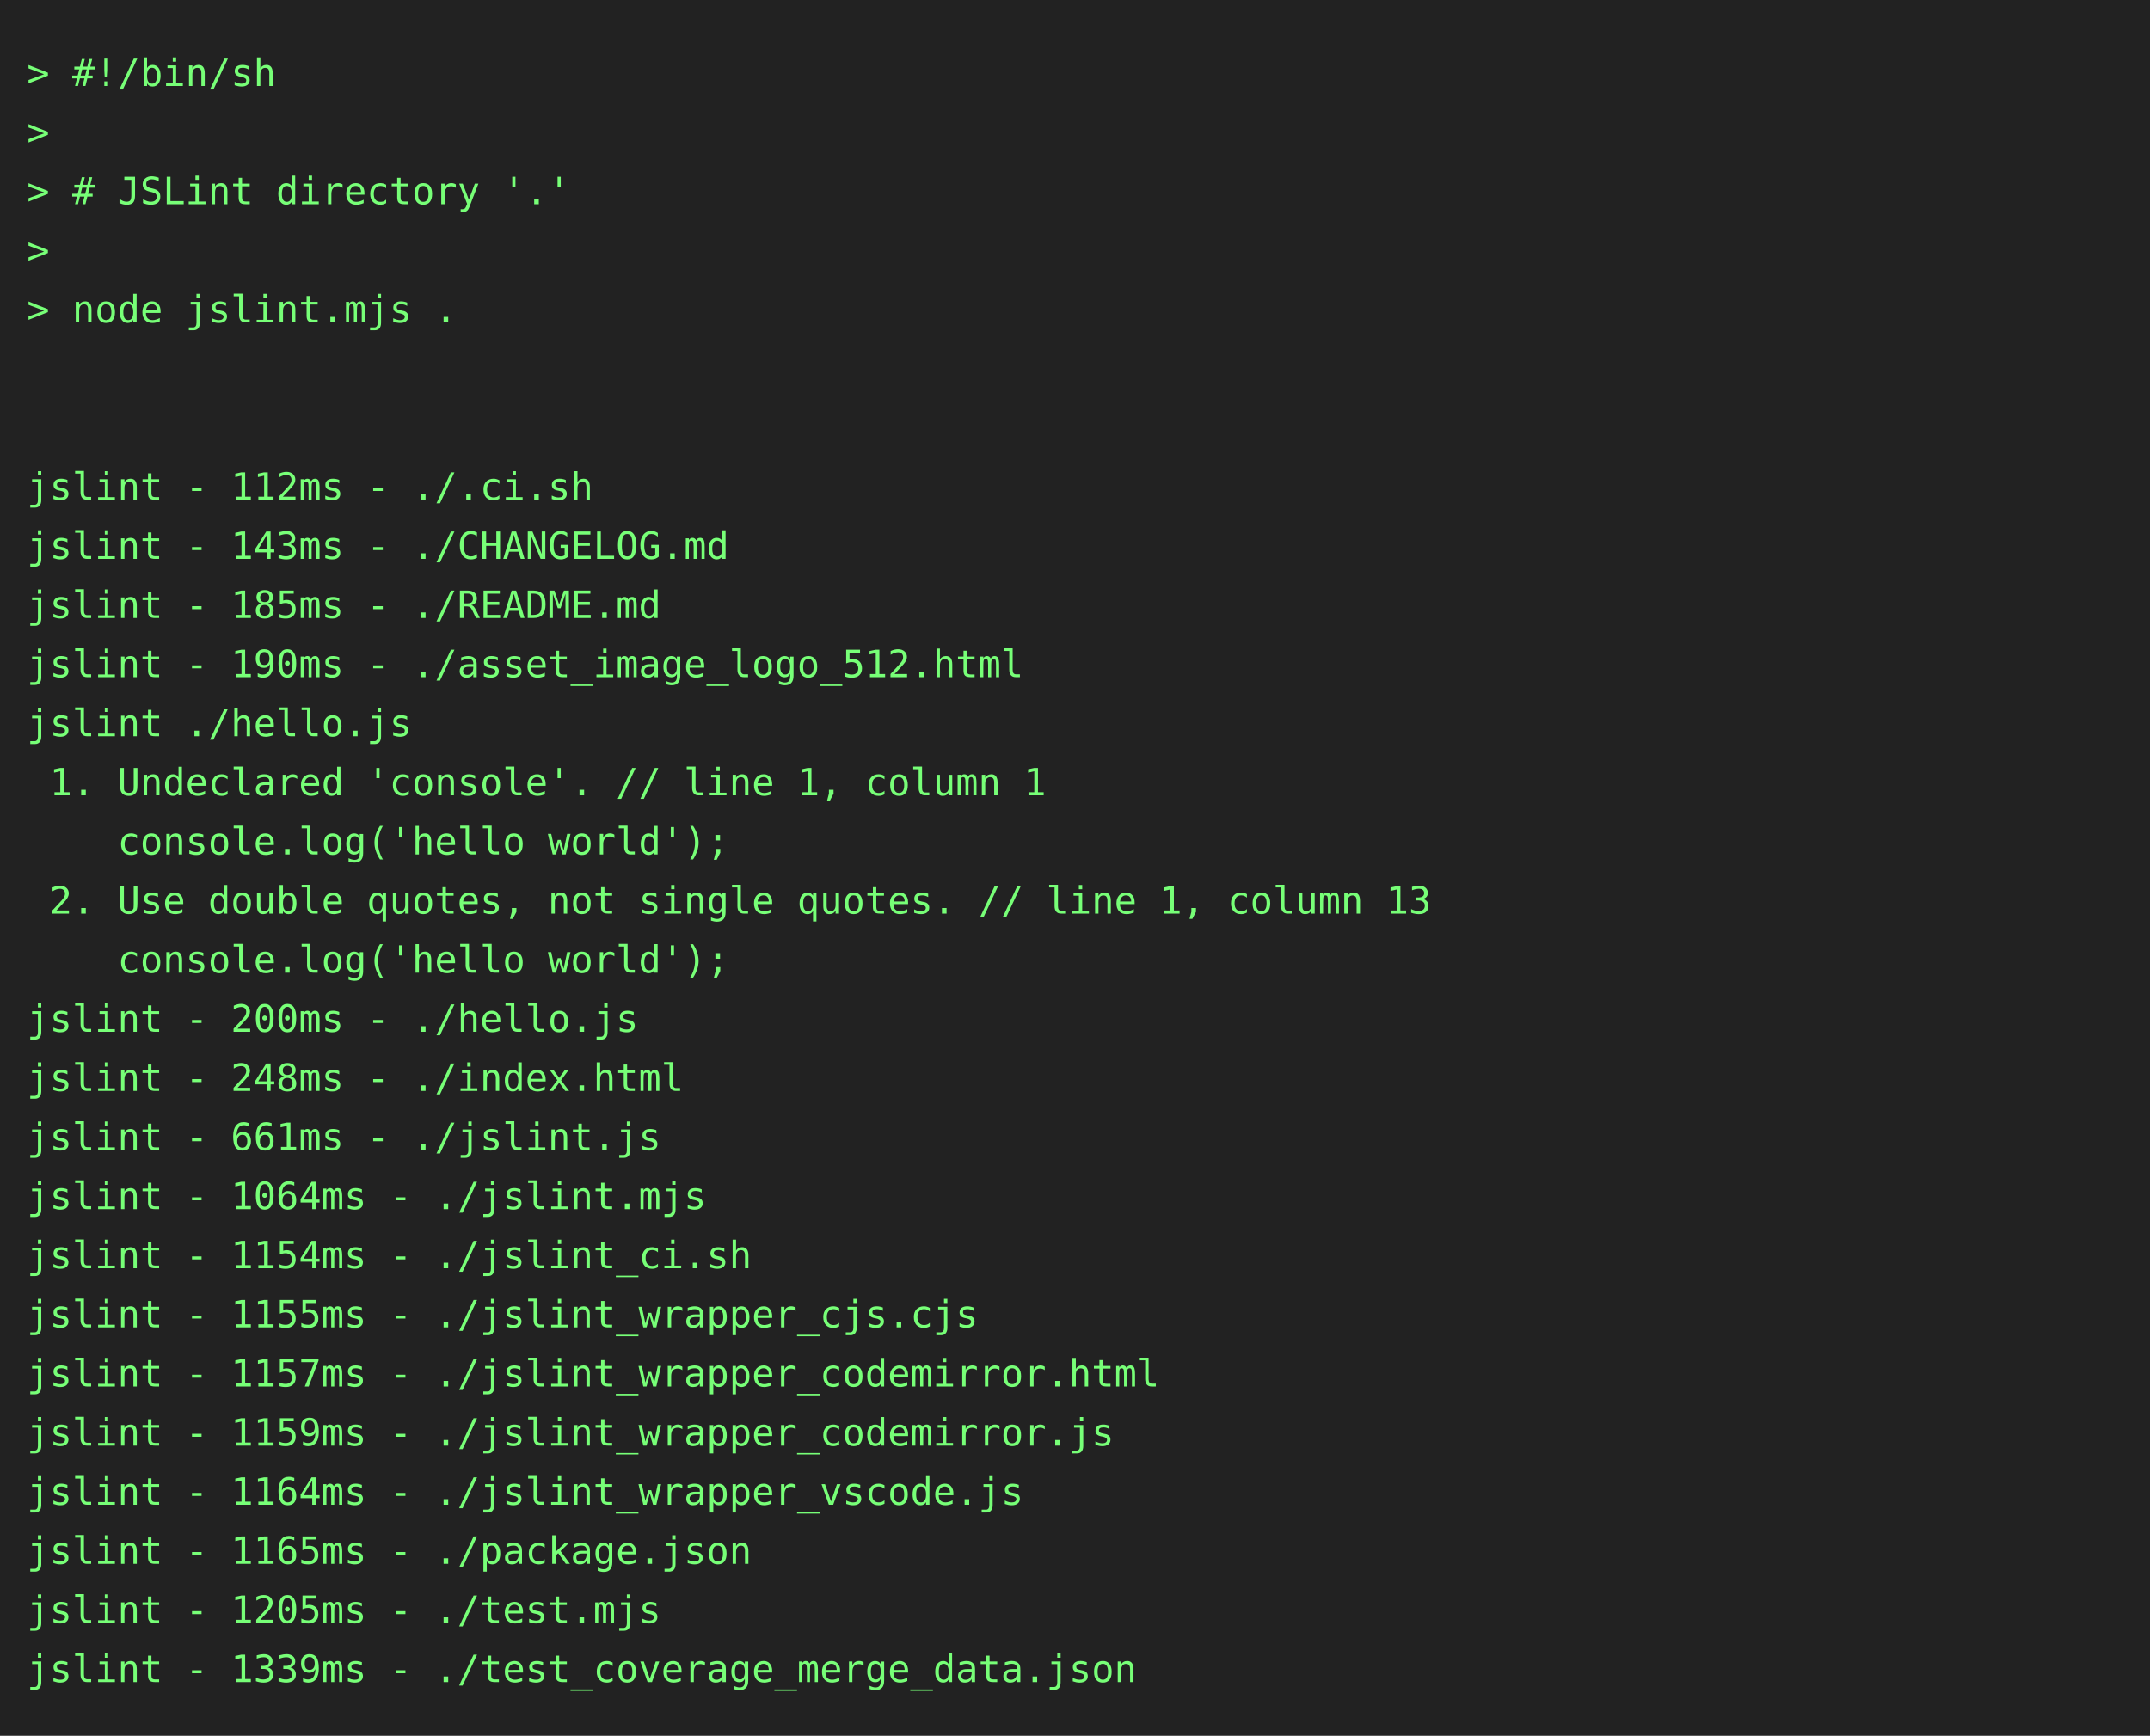
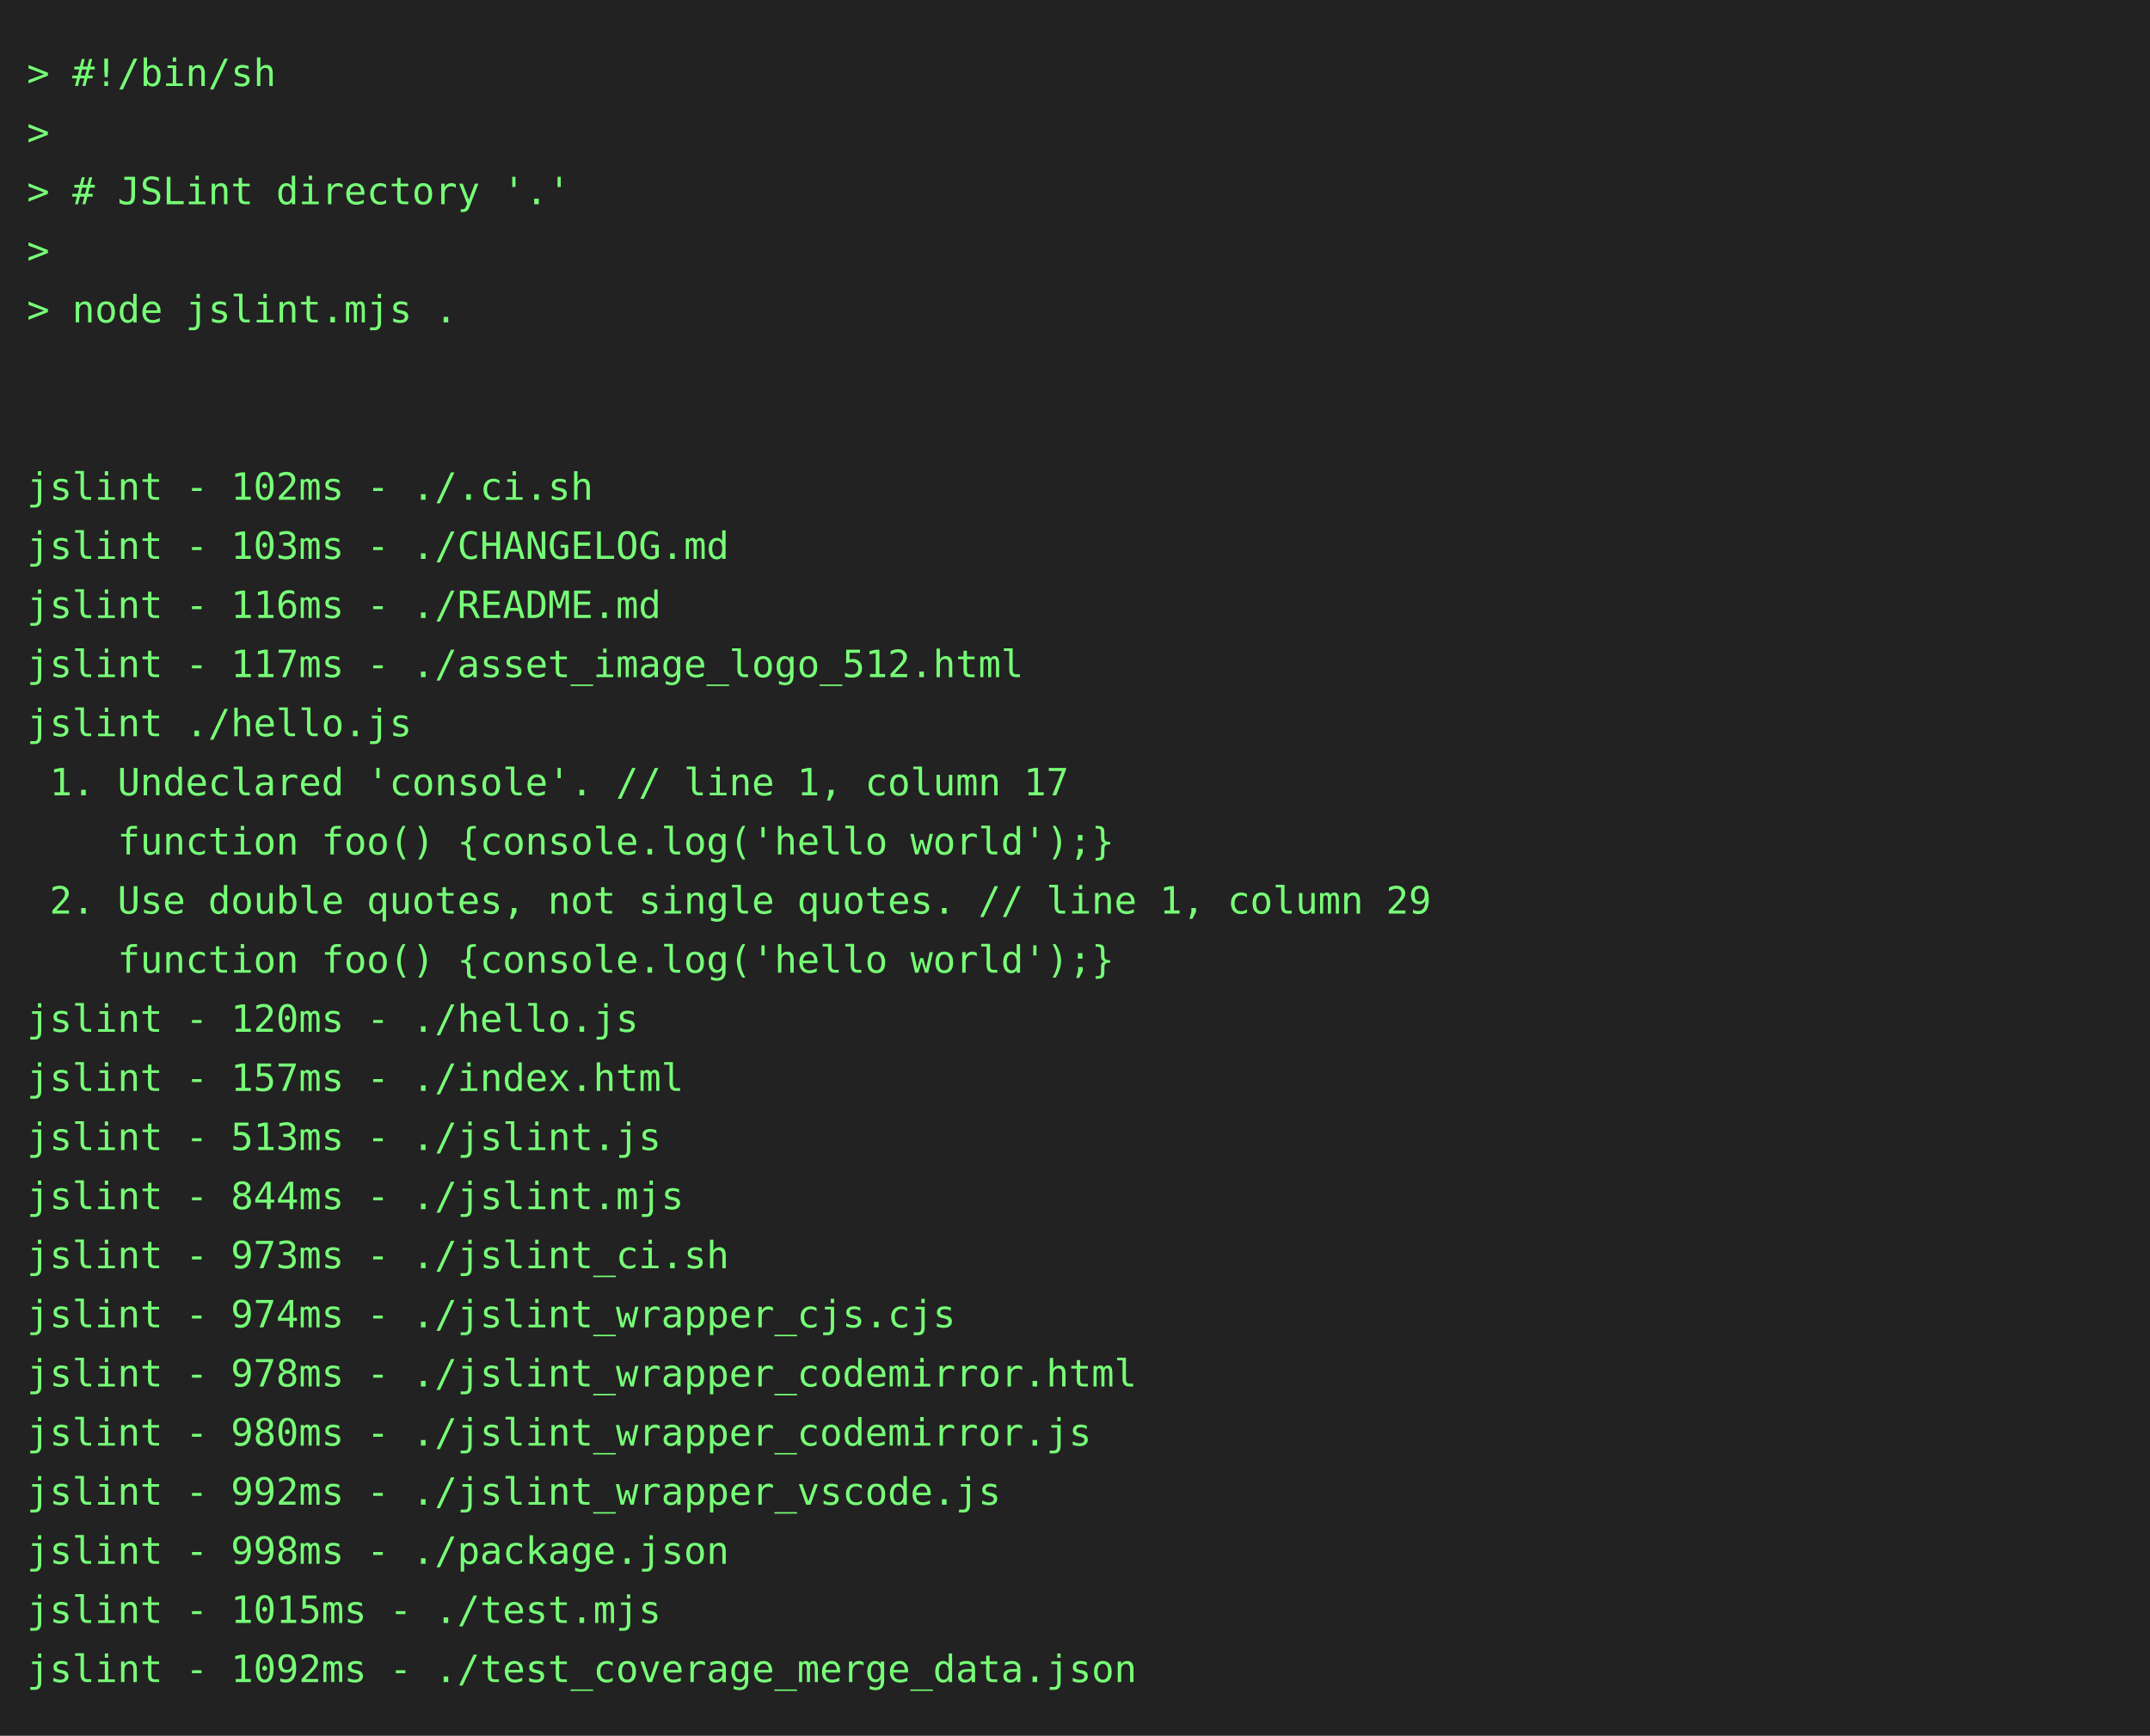
<svg xmlns="http://www.w3.org/2000/svg" height="646" width="800">
  <rect height="646" fill="#222" width="800" />
  <text fill="#7f7" font-family="consolas, menlo, monospace" font-size="14" xml:space="preserve">
    <tspan lengthAdjust="spacingAndGlyphs" textLength="768" x="10" y="32">&gt; #!/bin/sh                                                                                      </tspan>
    <tspan lengthAdjust="spacingAndGlyphs" textLength="768" x="10" y="54">&gt;                                                                                                </tspan>
    <tspan lengthAdjust="spacingAndGlyphs" textLength="768" x="10" y="76">&gt; # JSLint directory '.'                                                                         </tspan>
    <tspan lengthAdjust="spacingAndGlyphs" textLength="768" x="10" y="98">&gt;                                                                                                </tspan>
    <tspan lengthAdjust="spacingAndGlyphs" textLength="768" x="10" y="120">&gt; node jslint.mjs .                                                                              </tspan>
    <tspan lengthAdjust="spacingAndGlyphs" textLength="768" x="10" y="142">                                                                                                 </tspan>
    <tspan lengthAdjust="spacingAndGlyphs" textLength="768" x="10" y="164">                                                                                                 </tspan>
-     <tspan lengthAdjust="spacingAndGlyphs" textLength="768" x="10" y="186">jslint - 112ms - ./.ci.sh                                                                        </tspan>
-     <tspan lengthAdjust="spacingAndGlyphs" textLength="768" x="10" y="208">jslint - 143ms - ./CHANGELOG.md                                                                  </tspan>
-     <tspan lengthAdjust="spacingAndGlyphs" textLength="768" x="10" y="230">jslint - 185ms - ./README.md                                                                     </tspan>
-     <tspan lengthAdjust="spacingAndGlyphs" textLength="768" x="10" y="252">jslint - 190ms - ./asset_image_logo_512.html                                                     </tspan>
+     <tspan lengthAdjust="spacingAndGlyphs" textLength="768" x="10" y="186">jslint - 102ms - ./.ci.sh                                                                        </tspan>
+     <tspan lengthAdjust="spacingAndGlyphs" textLength="768" x="10" y="208">jslint - 103ms - ./CHANGELOG.md                                                                  </tspan>
+     <tspan lengthAdjust="spacingAndGlyphs" textLength="768" x="10" y="230">jslint - 116ms - ./README.md                                                                     </tspan>
+     <tspan lengthAdjust="spacingAndGlyphs" textLength="768" x="10" y="252">jslint - 117ms - ./asset_image_logo_512.html                                                     </tspan>
    <tspan lengthAdjust="spacingAndGlyphs" textLength="768" x="10" y="274">jslint ./hello.js                                                                                </tspan>
-     <tspan lengthAdjust="spacingAndGlyphs" textLength="768" x="10" y="296"> 1. Undeclared 'console'. // line 1, column 1                                                    </tspan>
-     <tspan lengthAdjust="spacingAndGlyphs" textLength="768" x="10" y="318">    console.log('hello world');                                                                  </tspan>
-     <tspan lengthAdjust="spacingAndGlyphs" textLength="768" x="10" y="340"> 2. Use double quotes, not single quotes. // line 1, column 13                                   </tspan>
-     <tspan lengthAdjust="spacingAndGlyphs" textLength="768" x="10" y="362">    console.log('hello world');                                                                  </tspan>
-     <tspan lengthAdjust="spacingAndGlyphs" textLength="768" x="10" y="384">jslint - 200ms - ./hello.js                                                                      </tspan>
-     <tspan lengthAdjust="spacingAndGlyphs" textLength="768" x="10" y="406">jslint - 248ms - ./index.html                                                                    </tspan>
-     <tspan lengthAdjust="spacingAndGlyphs" textLength="768" x="10" y="428">jslint - 661ms - ./jslint.js                                                                     </tspan>
-     <tspan lengthAdjust="spacingAndGlyphs" textLength="768" x="10" y="450">jslint - 1064ms - ./jslint.mjs                                                                   </tspan>
-     <tspan lengthAdjust="spacingAndGlyphs" textLength="768" x="10" y="472">jslint - 1154ms - ./jslint_ci.sh                                                                 </tspan>
-     <tspan lengthAdjust="spacingAndGlyphs" textLength="768" x="10" y="494">jslint - 1155ms - ./jslint_wrapper_cjs.cjs                                                       </tspan>
-     <tspan lengthAdjust="spacingAndGlyphs" textLength="768" x="10" y="516">jslint - 1157ms - ./jslint_wrapper_codemirror.html                                               </tspan>
-     <tspan lengthAdjust="spacingAndGlyphs" textLength="768" x="10" y="538">jslint - 1159ms - ./jslint_wrapper_codemirror.js                                                 </tspan>
-     <tspan lengthAdjust="spacingAndGlyphs" textLength="768" x="10" y="560">jslint - 1164ms - ./jslint_wrapper_vscode.js                                                     </tspan>
-     <tspan lengthAdjust="spacingAndGlyphs" textLength="768" x="10" y="582">jslint - 1165ms - ./package.json                                                                 </tspan>
-     <tspan lengthAdjust="spacingAndGlyphs" textLength="768" x="10" y="604">jslint - 1205ms - ./test.mjs                                                                     </tspan>
-     <tspan lengthAdjust="spacingAndGlyphs" textLength="768" x="10" y="626">jslint - 1339ms - ./test_coverage_merge_data.json                                                </tspan>
+     <tspan lengthAdjust="spacingAndGlyphs" textLength="768" x="10" y="296"> 1. Undeclared 'console'. // line 1, column 17                                                   </tspan>
+     <tspan lengthAdjust="spacingAndGlyphs" textLength="768" x="10" y="318">    function foo() {console.log('hello world');}                                                 </tspan>
+     <tspan lengthAdjust="spacingAndGlyphs" textLength="768" x="10" y="340"> 2. Use double quotes, not single quotes. // line 1, column 29                                   </tspan>
+     <tspan lengthAdjust="spacingAndGlyphs" textLength="768" x="10" y="362">    function foo() {console.log('hello world');}                                                 </tspan>
+     <tspan lengthAdjust="spacingAndGlyphs" textLength="768" x="10" y="384">jslint - 120ms - ./hello.js                                                                      </tspan>
+     <tspan lengthAdjust="spacingAndGlyphs" textLength="768" x="10" y="406">jslint - 157ms - ./index.html                                                                    </tspan>
+     <tspan lengthAdjust="spacingAndGlyphs" textLength="768" x="10" y="428">jslint - 513ms - ./jslint.js                                                                     </tspan>
+     <tspan lengthAdjust="spacingAndGlyphs" textLength="768" x="10" y="450">jslint - 844ms - ./jslint.mjs                                                                    </tspan>
+     <tspan lengthAdjust="spacingAndGlyphs" textLength="768" x="10" y="472">jslint - 973ms - ./jslint_ci.sh                                                                  </tspan>
+     <tspan lengthAdjust="spacingAndGlyphs" textLength="768" x="10" y="494">jslint - 974ms - ./jslint_wrapper_cjs.cjs                                                        </tspan>
+     <tspan lengthAdjust="spacingAndGlyphs" textLength="768" x="10" y="516">jslint - 978ms - ./jslint_wrapper_codemirror.html                                                </tspan>
+     <tspan lengthAdjust="spacingAndGlyphs" textLength="768" x="10" y="538">jslint - 980ms - ./jslint_wrapper_codemirror.js                                                  </tspan>
+     <tspan lengthAdjust="spacingAndGlyphs" textLength="768" x="10" y="560">jslint - 992ms - ./jslint_wrapper_vscode.js                                                      </tspan>
+     <tspan lengthAdjust="spacingAndGlyphs" textLength="768" x="10" y="582">jslint - 998ms - ./package.json                                                                  </tspan>
+     <tspan lengthAdjust="spacingAndGlyphs" textLength="768" x="10" y="604">jslint - 1015ms - ./test.mjs                                                                     </tspan>
+     <tspan lengthAdjust="spacingAndGlyphs" textLength="768" x="10" y="626">jslint - 1092ms - ./test_coverage_merge_data.json                                                </tspan>
  </text>
</svg>
